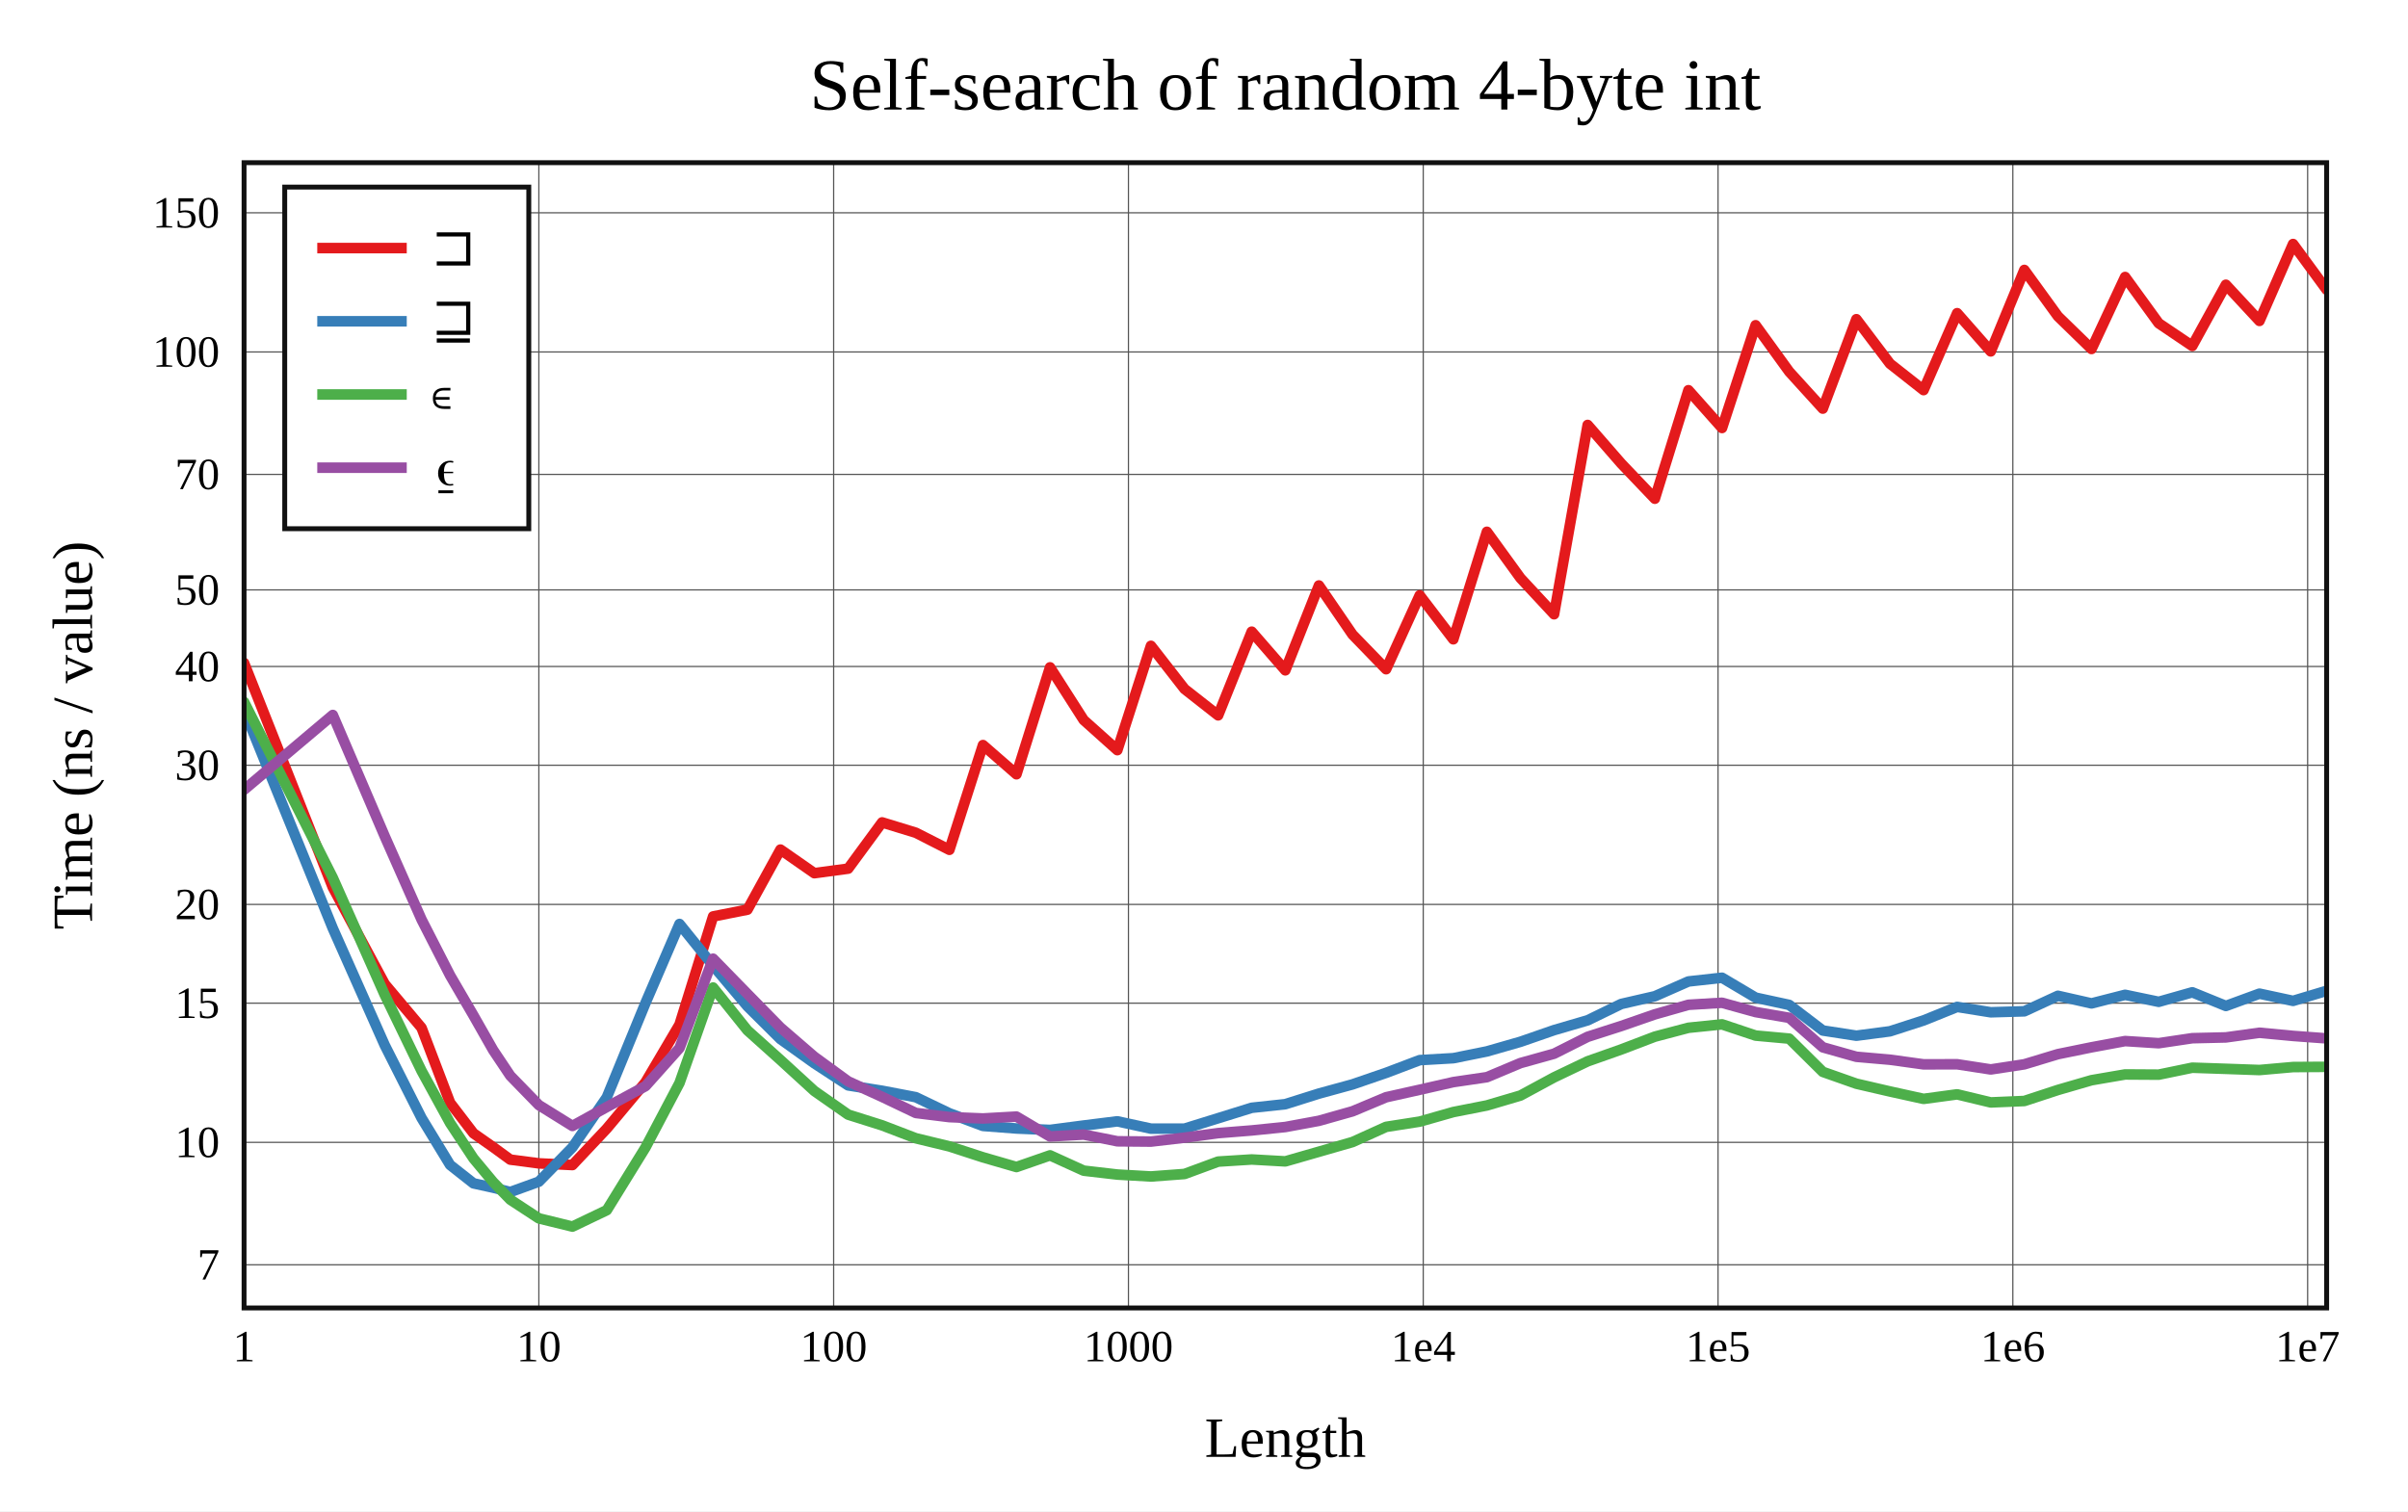
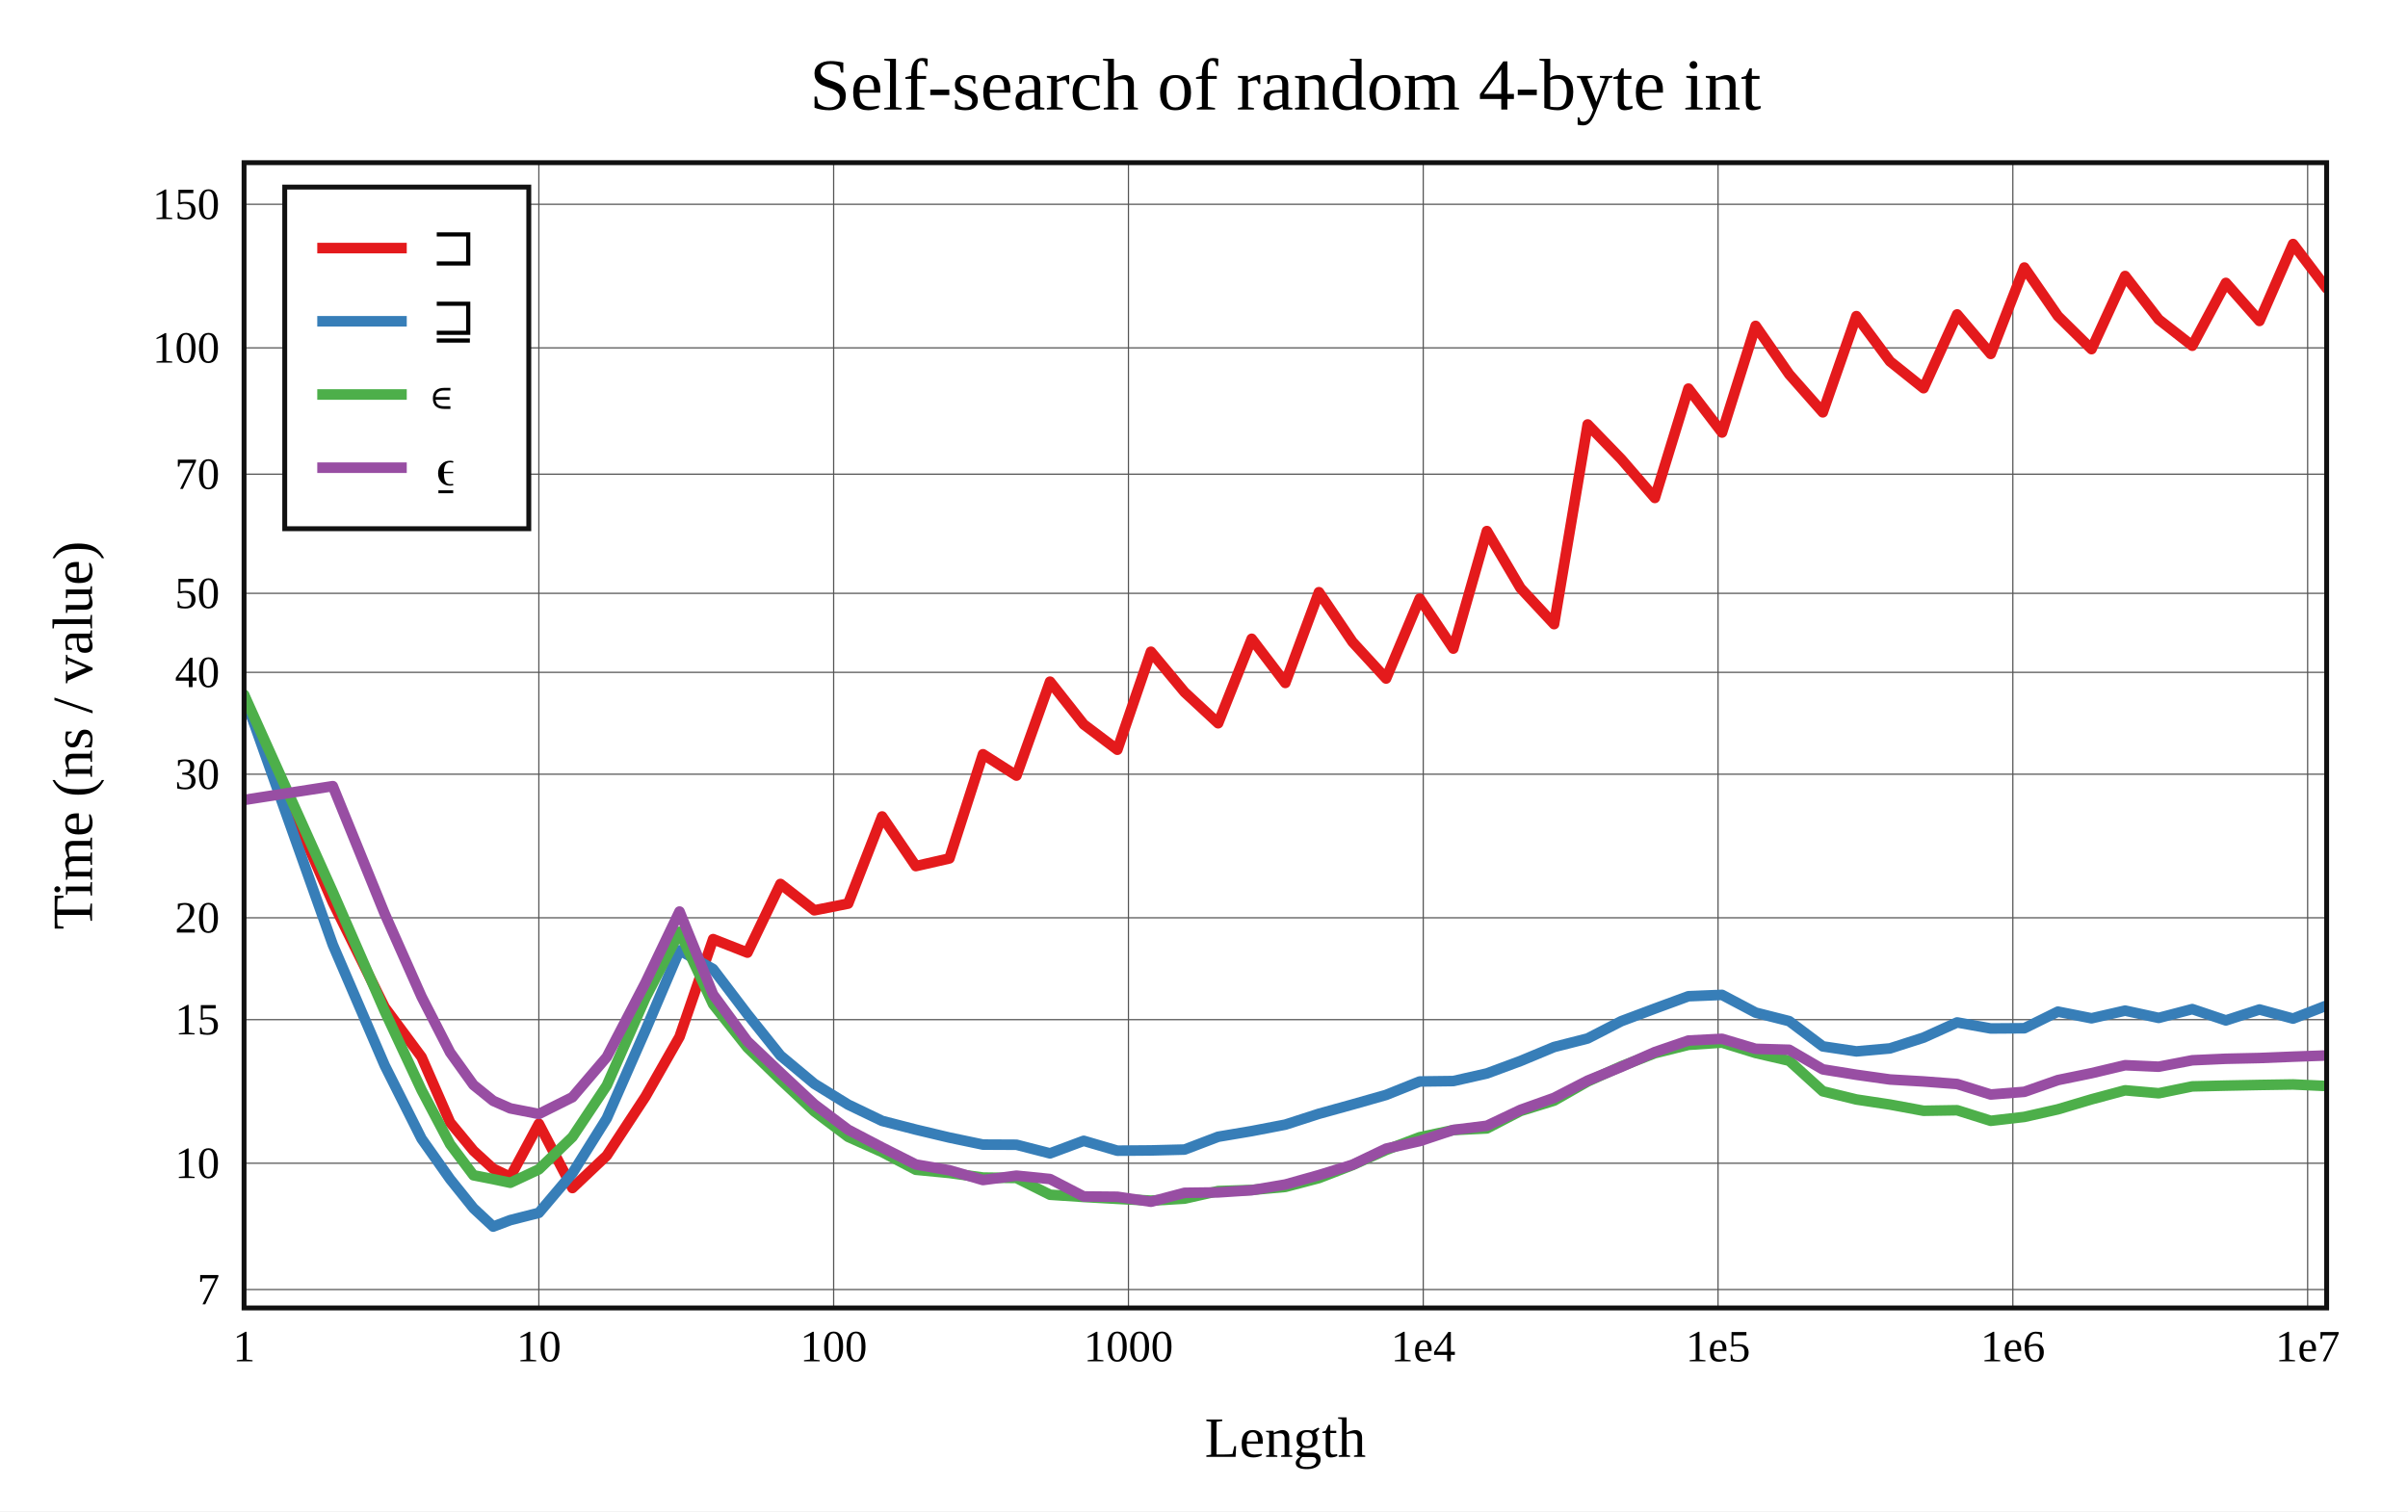
<svg xmlns="http://www.w3.org/2000/svg" viewBox="-60 -40 592 371.6" height="557.4" width="888">
  <g stroke-width="2.6" font-size="14px" text-anchor="middle">
    <defs>
      <clipPath id="clip">
        <rect x="0" y="0" width="512" height="281.6" />
      </clipPath>
    </defs>
    <rect fill="white" x="-60" y="-40" width="592" height="371.6" />
    <text dy="0.33em" font-size="18px" x="256" y="-19">Self-search of random 4-byte int</text>
    <text dy="0.33em" x="256" y="313.6">Length</text>
    <text dy="0.33em" transform="rotate(-90)" x="-140.8" y="-42">Time (ns / value)</text>
    <g stroke-width="0.3" stroke="#555">
      <path d="M72.475 0v281.6" />
      <path d="M144.95 0v281.6" />
      <path d="M217.426 0v281.6" />
      <path d="M289.901 0v281.6" />
      <path d="M362.376 0v281.6" />
      <path d="M434.851 0v281.6" />
      <path d="M507.326 0v281.6" />
-       <path d="M0 270.989h512" />
-       <path d="M0 240.885h512" />
-       <path d="M0 206.663h512" />
-       <path d="M0 182.382h512" />
-       <path d="M0 148.16h512" />
-       <path d="M0 123.879h512" />
-       <path d="M0 105.045h512" />
-       <path d="M0 76.646h512" />
-       <path d="M0 46.542h512" />
-       <path d="M0 12.32h512" />
+       <path d="M0 277.077h512" />
+       <path d="M0 246.021h512" />
+       <path d="M0 210.717h512" />
+       <path d="M0 185.669h512" />
+       <path d="M0 150.365h512" />
+       <path d="M0 125.316h512" />
+       <path d="M0 105.887h512" />
+       <path d="M0 76.59h512" />
+       <path d="M0 45.534h512" />
+       <path d="M0 10.23h512" />
    </g>
    <g font-size="11px">
      <text dy="0.33em" x="0" y="291.1">1</text>
      <text dy="0.33em" x="72.475" y="291.1">10</text>
      <text dy="0.33em" x="144.95" y="291.1">100</text>
      <text dy="0.33em" x="217.426" y="291.1">1000</text>
      <text dy="0.33em" x="289.901" y="291.1">1e4</text>
      <text dy="0.33em" x="362.376" y="291.1">1e5</text>
      <text dy="0.33em" x="434.851" y="291.1">1e6</text>
      <text dy="0.33em" x="507.326" y="291.1">1e7</text>
      <g text-anchor="end">
-         <text dy="0.33em" x="-6" y="270.989">7</text>
-         <text dy="0.33em" x="-6" y="240.885">10</text>
-         <text dy="0.33em" x="-6" y="206.663">15</text>
-         <text dy="0.33em" x="-6" y="182.382">20</text>
-         <text dy="0.33em" x="-6" y="148.16">30</text>
-         <text dy="0.33em" x="-6" y="123.879">40</text>
-         <text dy="0.33em" x="-6" y="105.045">50</text>
-         <text dy="0.33em" x="-6" y="76.646">70</text>
-         <text dy="0.33em" x="-6" y="46.542">100</text>
-         <text dy="0.33em" x="-6" y="12.32">150</text>
+         <text dy="0.33em" x="-6" y="277.077">7</text>
+         <text dy="0.33em" x="-6" y="246.021">10</text>
+         <text dy="0.33em" x="-6" y="210.717">15</text>
+         <text dy="0.33em" x="-6" y="185.669">20</text>
+         <text dy="0.33em" x="-6" y="150.365">30</text>
+         <text dy="0.33em" x="-6" y="125.316">40</text>
+         <text dy="0.33em" x="-6" y="105.887">50</text>
+         <text dy="0.33em" x="-6" y="76.59">70</text>
+         <text dy="0.33em" x="-6" y="45.534">100</text>
+         <text dy="0.33em" x="-6" y="10.23">150</text>
      </g>
    </g>
    <g clip-path="url(#clip)" fill="none" stroke-linecap="round" stroke-linejoin="round">
-       <path stroke="#e41a1c" d="M0 123.001L21.817 178.182L34.579 201.948L43.634 212.716L50.658 231.161L56.397 238.657L61.249 242.067L65.452 245.131L72.475 246.051L80.733 246.465L89.177 237.499L98.691 226.108L107.055 211.926L115.313 185.336L123.756 183.668L131.872 168.899L140.203 174.702L148.517 173.582L156.862 162.216L165.153 164.757L173.411 168.956L181.659 143.201L189.895 150.379L198.147 124.091L206.423 137.039L214.698 144.447L222.954 118.799L231.22 129.412L239.478 135.889L247.73 115.32L255.991 124.822L264.252 103.962L272.515 116.032L280.77 124.55L289.029 106.382L297.29 117.193L305.548 90.76L313.806 102.15L322.064 111.034L330.322 64.49L338.58 73.974L346.838 82.626L355.097 55.947L363.355 65.237L371.613 39.973L379.871 51.38L388.129 60.47L396.387 38.487L404.645 49.422L412.903 55.919L421.161 37.006L429.419 46.402L437.677 26.374L445.935 37.767L454.194 45.809L462.452 28.108L470.71 39.487L478.968 45.058L487.226 30.015L495.484 38.91L503.742 20L512 31.246" />
-       <path stroke="#377eb8" d="M0 134.546L21.817 188.269L34.579 216.982L43.634 234.898L50.658 246.443L56.397 250.962L61.249 252.026L65.452 253.095L72.475 250.557L80.733 242.103L89.177 229.822L98.691 206.624L107.055 187.192L115.313 197.429L123.756 207.426L131.872 215.49L140.203 221.451L148.517 226.878L156.862 228.201L165.153 229.784L173.411 233.747L181.659 236.848L189.895 237.475L198.147 237.829L206.423 236.748L214.698 235.717L222.954 237.514L231.22 237.517L239.478 234.954L247.73 232.388L255.991 231.499L264.252 228.897L272.515 226.631L280.77 223.794L289.029 220.666L297.29 220.192L305.548 218.526L313.806 216.156L322.064 213.291L330.322 210.877L338.58 206.859L346.838 204.96L355.097 201.324L363.355 200.409L371.613 205.303L379.871 207.089L388.129 213.385L396.387 214.66L404.645 213.58L412.903 210.911L421.161 207.581L429.419 208.902L437.677 208.662L445.935 204.851L454.194 206.721L462.452 204.611L470.71 206.331L478.968 203.991L487.226 207.346L495.484 204.323L503.742 206.101L512 203.623" />
-       <path stroke="#4daf4a" d="M0 132.604L21.817 175.836L34.579 204.595L43.634 223.307L50.658 236.143L56.397 244.829L61.249 250.654L65.452 254.974L72.475 259.577L80.733 261.6L89.177 257.562L98.691 242.142L107.055 226.284L115.313 202.818L123.756 213.343L131.872 220.628L140.203 228.253L148.517 234.067L156.862 236.703L165.153 239.881L173.411 241.883L181.659 244.564L189.895 246.951L198.147 244.084L206.423 247.846L214.698 248.803L222.954 249.275L231.22 248.66L239.478 245.616L247.73 245.096L255.991 245.563L264.252 243.187L272.515 240.811L280.77 237.075L289.029 235.786L297.29 233.437L305.548 231.81L313.806 229.372L322.064 224.909L330.322 220.959L338.58 218.044L346.838 214.897L355.097 212.716L363.355 211.87L371.613 214.631L379.871 215.38L388.129 223.553L396.387 226.463L404.645 228.377L412.903 230.195L421.161 229.081L429.419 231.067L437.677 230.717L445.935 228.005L454.194 225.607L462.452 224.188L470.71 224.238L478.968 222.53L487.226 222.809L495.484 223.102L503.742 222.371L512 222.319" />
-       <path stroke="#984ea3" d="M0 154.194L21.817 135.801L34.579 165.62L43.634 186.103L50.658 199.836L56.397 209.683L61.249 218.219L65.452 224.501L72.475 231.722L80.733 236.854L89.177 232.195L98.691 227.068L107.055 217.707L115.313 195.731L123.756 204.381L131.872 212.653L140.203 219.839L148.517 225.895L156.862 229.702L165.153 233.66L173.411 234.681L181.659 235.013L189.895 234.551L198.147 239.438L206.423 238.97L214.698 240.625L222.954 240.698L231.22 239.735L239.478 238.616L247.73 237.956L255.991 237.115L264.252 235.589L272.515 233.254L280.77 229.794L289.029 227.95L297.29 226.072L305.548 224.86L313.806 221.392L322.064 219.091L330.322 214.935L338.58 212.281L346.838 209.415L355.097 207.064L363.355 206.562L371.613 208.85L379.871 210.264L388.129 217.516L396.387 219.846L404.645 220.568L412.903 221.706L421.161 221.685L429.419 222.957L437.677 221.697L445.935 219.198L454.194 217.515L462.452 215.983L470.71 216.508L478.968 215.277L487.226 215.083L495.484 213.937L503.742 214.716L512 215.324" />
+       <path stroke="#e41a1c" d="M0 131.852L21.817 181.87L34.579 207.695L43.634 219.912L50.658 235.984L56.397 242.932L61.249 247.374L65.452 249.37L72.475 236.317L80.733 252.121L89.177 244.129L98.691 229.625L107.055 214.942L115.313 190.916L123.756 194.235L131.872 177.352L140.203 183.831L148.517 182.181L156.862 160.755L165.153 172.96L173.411 171.072L181.659 145.457L189.895 150.704L198.147 127.61L206.423 138.107L214.698 144.348L222.954 120.248L231.22 130.183L239.478 137.837L247.73 117.067L255.991 127.921L264.252 105.613L272.515 117.852L280.77 126.836L289.029 107.19L297.29 119.48L305.548 90.58L313.806 104.594L322.064 113.468L330.322 64.366L338.58 72.89L346.838 82.435L355.097 55.55L363.355 66.353L371.613 40.13L379.871 52.031L388.129 61.386L396.387 37.731L404.645 48.848L412.903 55.451L421.161 37.313L429.419 47.021L437.677 25.776L445.935 37.715L454.194 45.846L462.452 27.859L470.71 38.549L478.968 45.011L487.226 29.559L495.484 38.92L503.742 20L512 30.896" />
+       <path stroke="#377eb8" d="M0 130.962L21.817 192.302L34.579 221.975L43.634 239.987L50.658 249.928L56.397 257.076L61.249 261.6L65.452 260.008L72.475 258.223L80.733 248.46L89.177 234.973L98.691 213.319L107.055 193.674L115.313 198.279L123.756 209.393L131.872 219.539L140.203 226.487L148.517 231.607L156.862 235.609L165.153 237.75L173.411 239.716L181.659 241.436L189.895 241.476L198.147 243.596L206.423 240.508L214.698 242.934L222.954 242.871L231.22 242.66L239.478 239.51L247.73 238.117L255.991 236.528L264.252 233.861L272.515 231.573L280.77 229.225L289.029 225.918L297.29 225.814L305.548 223.944L313.806 220.883L322.064 217.447L330.322 215.342L338.58 211.095L346.838 207.997L355.097 204.958L363.355 204.624L371.613 208.988L379.871 211.078L388.129 217.289L396.387 218.52L404.645 217.787L412.903 215.133L421.161 211.399L429.419 212.884L437.677 212.828L445.935 208.745L454.194 210.381L462.452 208.496L470.71 210.285L478.968 208.124L487.226 210.903L495.484 208.219L503.742 210.457L512 207.246" />
+       <path stroke="#4daf4a" d="M0 130.808L21.817 179.341L34.579 208.645L43.634 228.029L50.658 241.339L56.397 248.978L61.249 249.932L65.452 250.822L72.475 247.531L80.733 239.559L89.177 226.886L98.691 205.33L107.055 189.11L115.313 206.934L123.756 217.579L131.872 225.481L140.203 233.271L148.517 239.528L156.862 243.262L165.153 247.627L173.411 248.417L181.659 249.542L189.895 249.644L198.147 253.768L206.423 254.319L214.698 254.779L222.954 255.215L231.22 254.723L239.478 252.865L247.73 252.591L255.991 251.838L264.252 249.67L272.515 246.472L280.77 242.746L289.029 239.627L297.29 237.864L305.548 237.457L313.806 233.174L322.064 230.627L330.322 225.917L338.58 222.193L346.838 218.963L355.097 216.911L363.355 216.36L371.613 218.906L379.871 220.82L388.129 228.327L396.387 230.348L404.645 231.59L412.903 233.12L421.161 232.991L429.419 235.588L437.677 234.631L445.935 232.762L454.194 230.306L462.452 228.089L470.71 228.813L478.968 227.126L487.226 226.934L495.484 226.773L503.742 226.648L512 227.033" />
+       <path stroke="#984ea3" d="M0 156.692L21.817 153.301L34.579 184.69L43.634 205.068L50.658 218.762L56.397 226.766L61.249 230.679L65.452 232.529L72.475 233.905L80.733 229.783L89.177 219.898L98.691 201.613L107.055 184.136L115.313 204.52L123.756 216.031L131.872 223.738L140.203 231.521L148.517 237.78L156.862 242.144L165.153 246.327L173.411 247.757L181.659 250.151L189.895 249.075L198.147 249.905L206.423 254.188L214.698 254.266L222.954 255.485L231.22 253.294L239.478 253.192L247.73 252.655L255.991 251.255L264.252 248.938L272.515 246.387L280.77 242.432L289.029 240.582L297.29 237.832L305.548 236.808L313.806 232.896L322.064 229.95L330.322 225.704L338.58 222.34L346.838 218.685L355.097 215.852L363.355 215.428L371.613 217.891L379.871 218.124L388.129 222.939L396.387 224.265L404.645 225.431L412.903 225.911L421.161 226.538L429.419 229.123L437.677 228.461L445.935 225.571L454.194 223.879L462.452 221.919L470.71 222.287L478.968 220.706L487.226 220.332L495.484 220.152L503.742 219.818L512 219.521" />
    </g>
    <rect stroke-width="1.2" stroke="#111" fill="none" x="0" y="0" width="512" height="281.6" />
    <g transform="translate(10,6)" text-anchor="start" font-size="13px">
      <rect stroke-width="1.2" stroke="#111" fill="white" x="0" y="0" width="60" height="84" />
      <path stroke="#e41a1c" d="M8 15h22" />
      <path stroke="#377eb8" d="M8 33h22" />
      <path stroke="#4daf4a" d="M8 51h22" />
      <path stroke="#984ea3" d="M8 69h22" />
      <text dy="0.33em" x="36" y="15">⊐</text>
      <text dy="0.33em" x="36" y="33">⊒</text>
      <text dy="0.33em" x="36" y="51">∊</text>
      <text dy="0.33em" x="36" y="69">⍷</text>
    </g>
  </g>
</svg>
